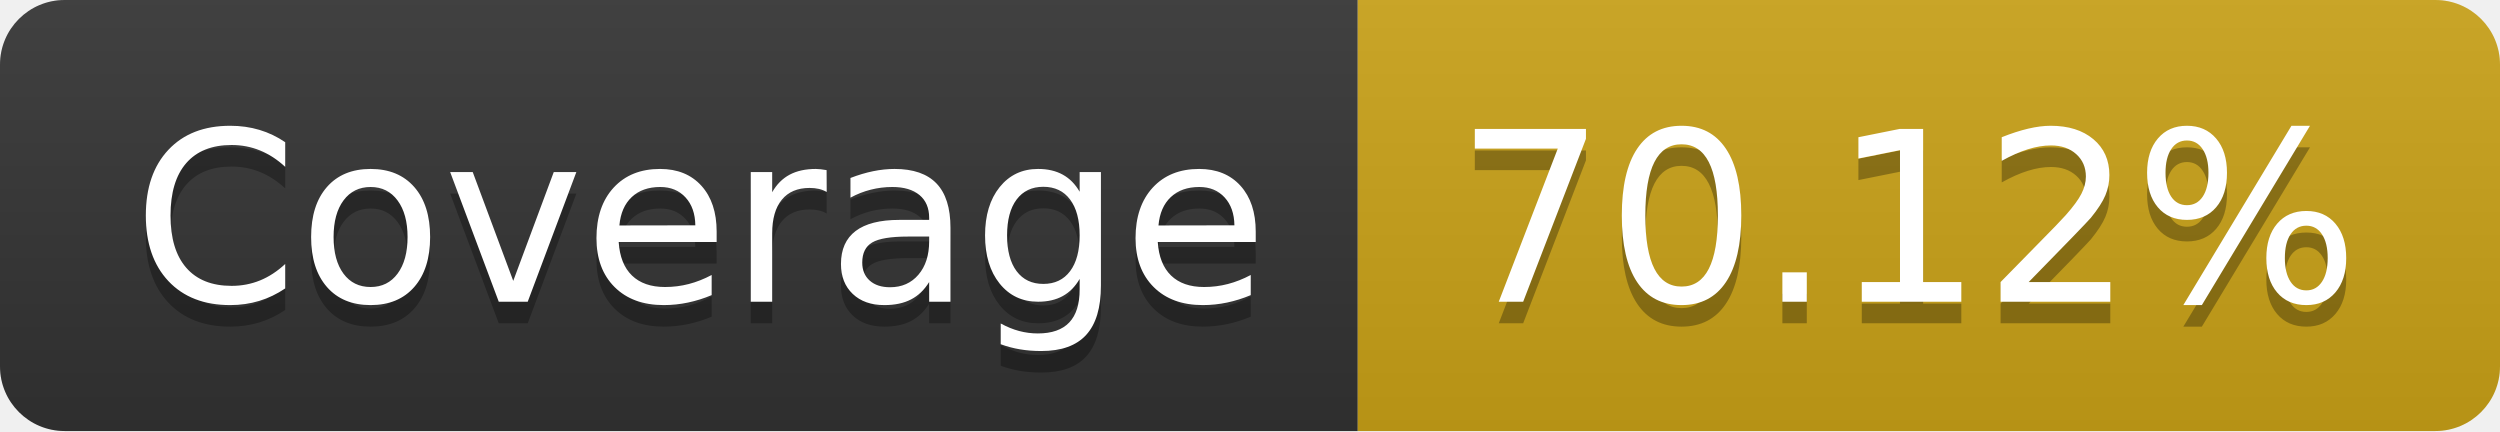
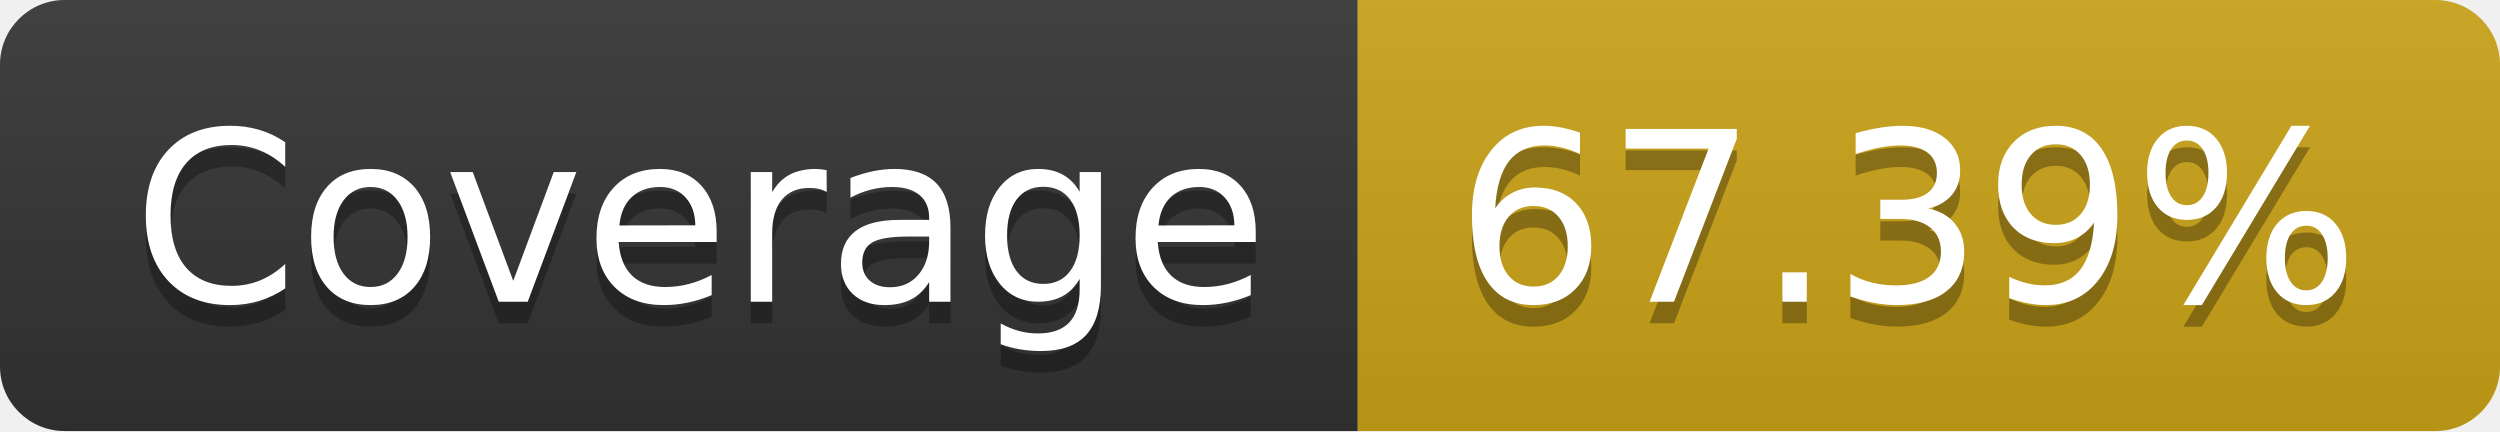
- <svg xmlns="http://www.w3.org/2000/svg" width="116" height="20" role="img" aria-label="Coverage: 70.12%">
+ <svg xmlns="http://www.w3.org/2000/svg" width="116" height="20" role="img" aria-label="Coverage: 67.39%">
  <linearGradient id="s" x2="0" y2="100%">
    <stop offset="0" stop-color="#bbb" stop-opacity=".1" />
    <stop offset="1" stop-opacity=".1" />
  </linearGradient>
  <clipPath id="r">
    <rect width="116" height="20" rx="3" fill="#fff" />
  </clipPath>
  <g clip-path="url(#r)">
    <rect width="63" height="20" fill="#333" />
    <rect x="63" width="53" height="20" fill="#cba317" />
    <rect width="116" height="20" fill="url(#s)" />
  </g>
  <g fill="#fff" text-anchor="middle" font-family="Verdana,Geneva,DejaVu Sans,sans-serif" text-rendering="geometricPrecision" font-size="110">
    <text aria-hidden="true" x="325" y="150" fill="#010101" fill-opacity=".3" transform="scale(.1)" textLength="530">Coverage</text>
    <text x="325" y="140" transform="scale(.1)" fill="#fff" textLength="530">Coverage</text>
-     <text aria-hidden="true" x="885" y="150" fill="#010101" fill-opacity=".3" transform="scale(.1)" textLength="430">70.12%</text>
-     <text x="885" y="140" transform="scale(.1)" fill="#fff" textLength="430">70.12%</text>
+     <text aria-hidden="true" x="885" y="150" fill="#010101" fill-opacity=".3" transform="scale(.1)" textLength="430">67.39%</text>
+     <text x="885" y="140" transform="scale(.1)" fill="#fff" textLength="430">67.39%</text>
  </g>
</svg>
